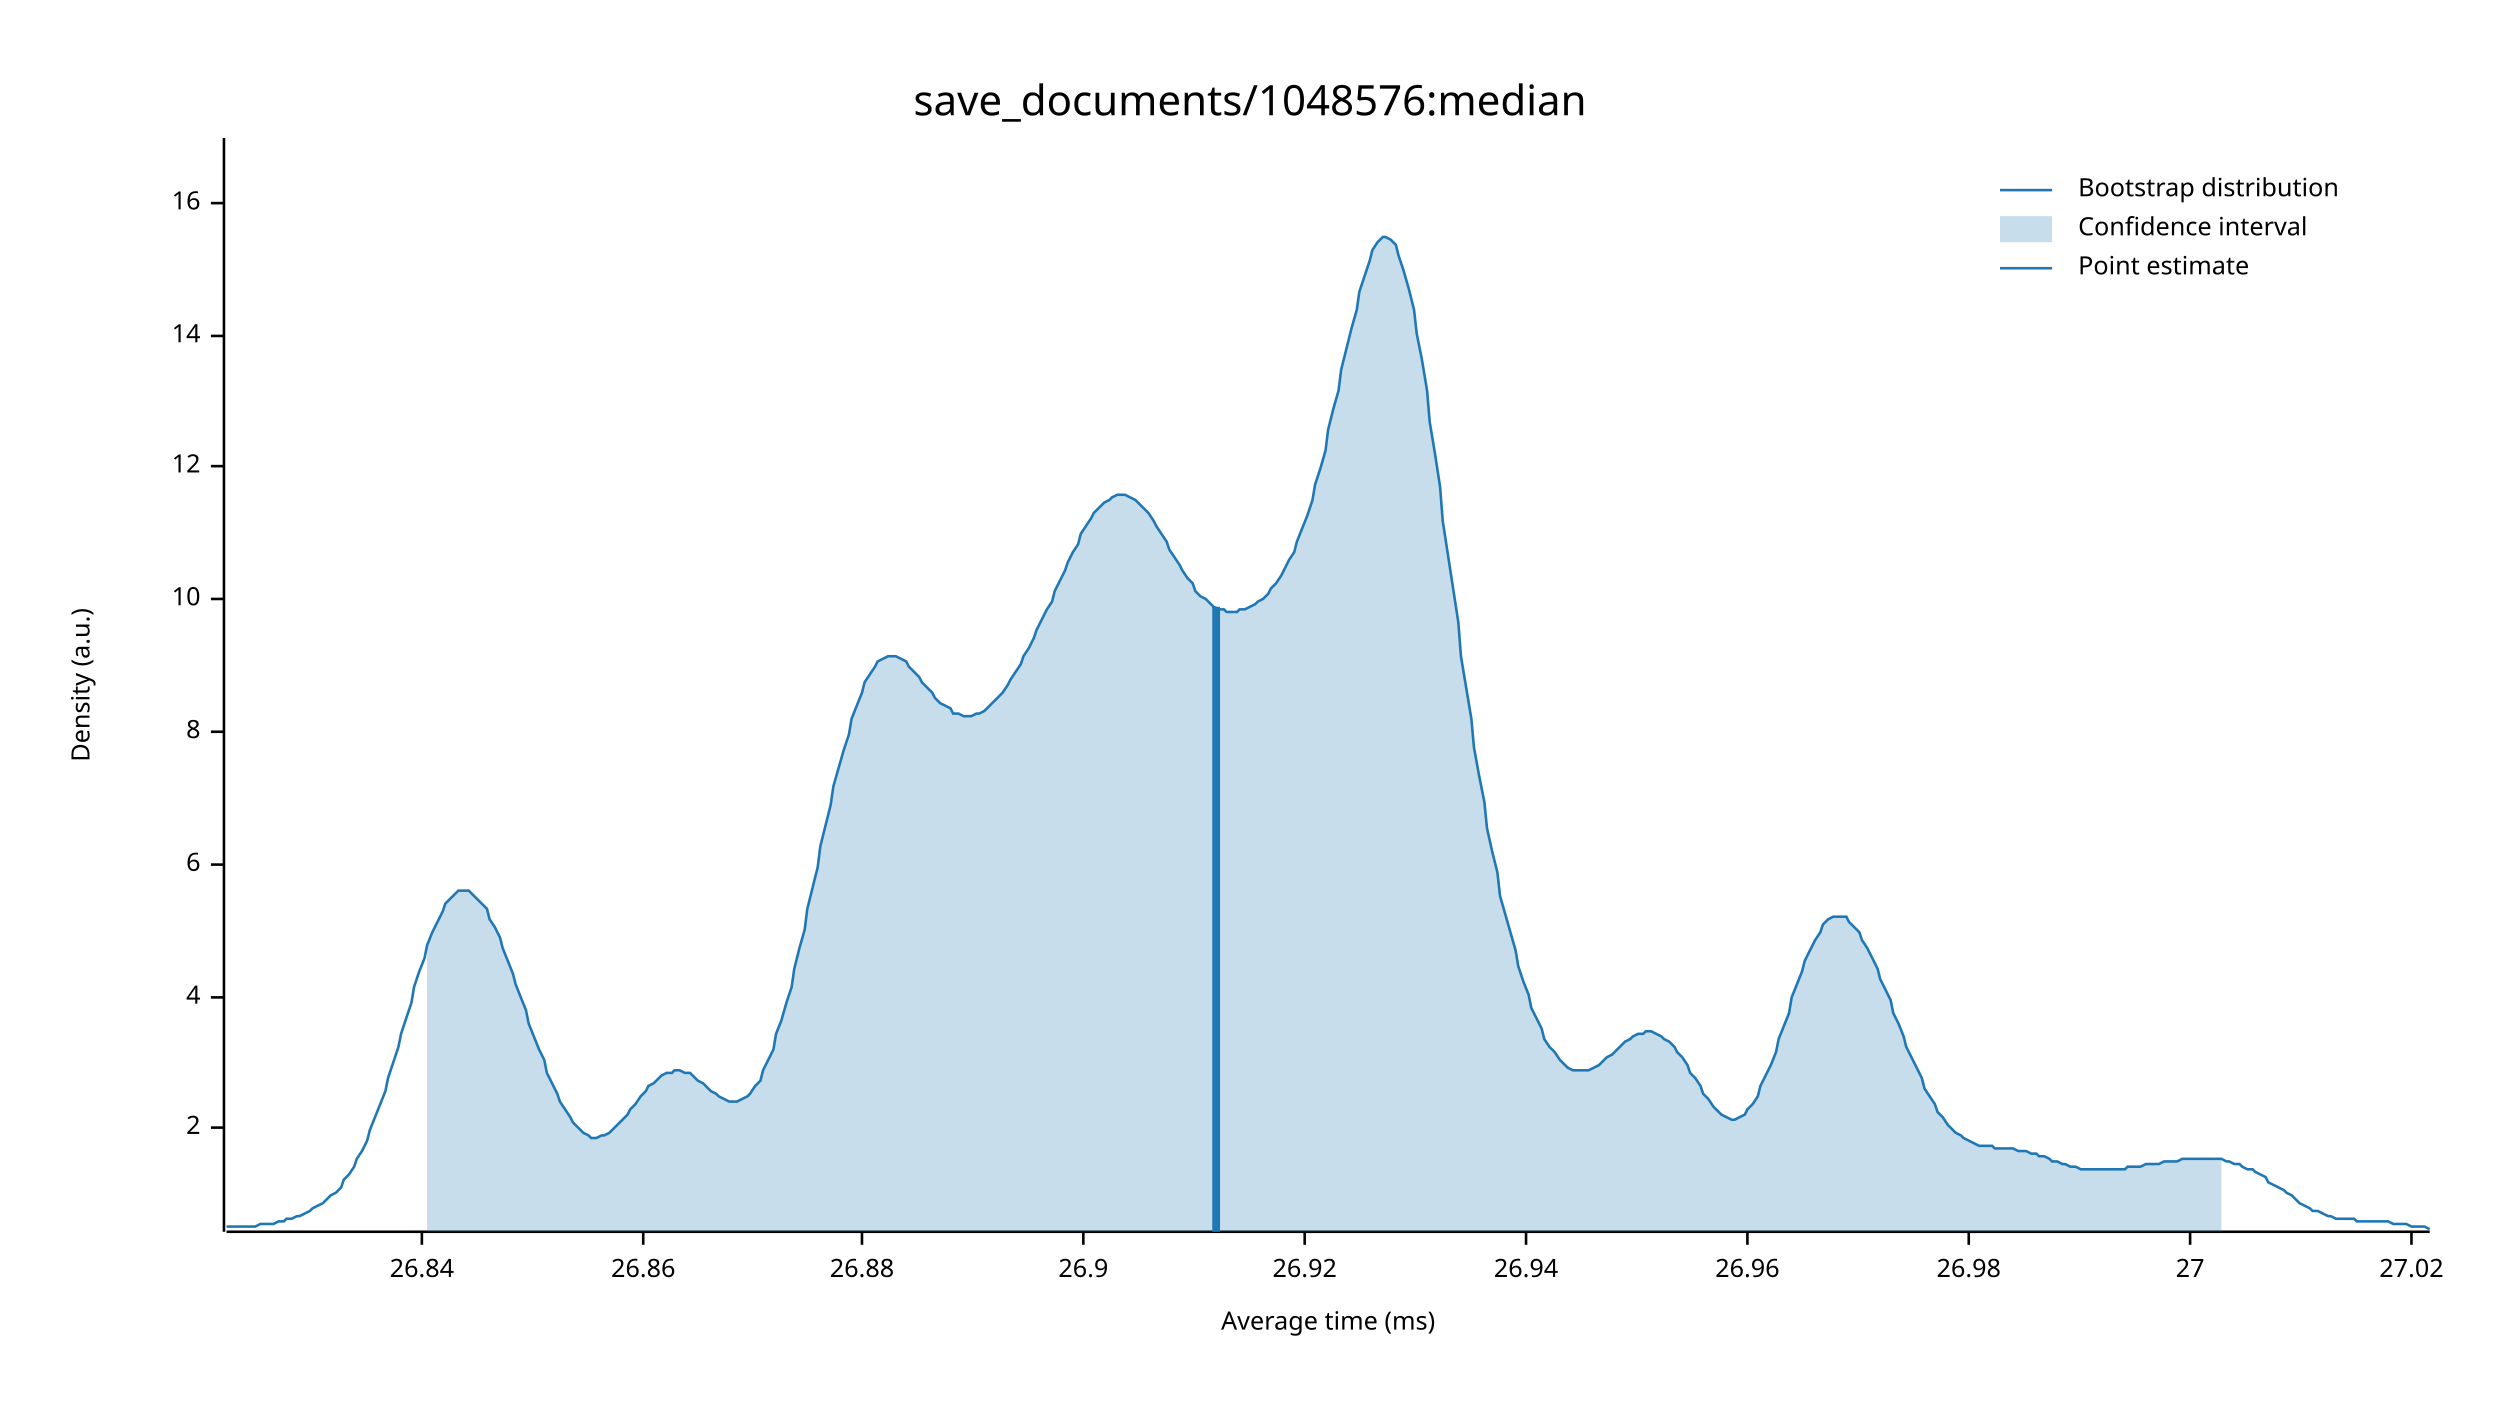
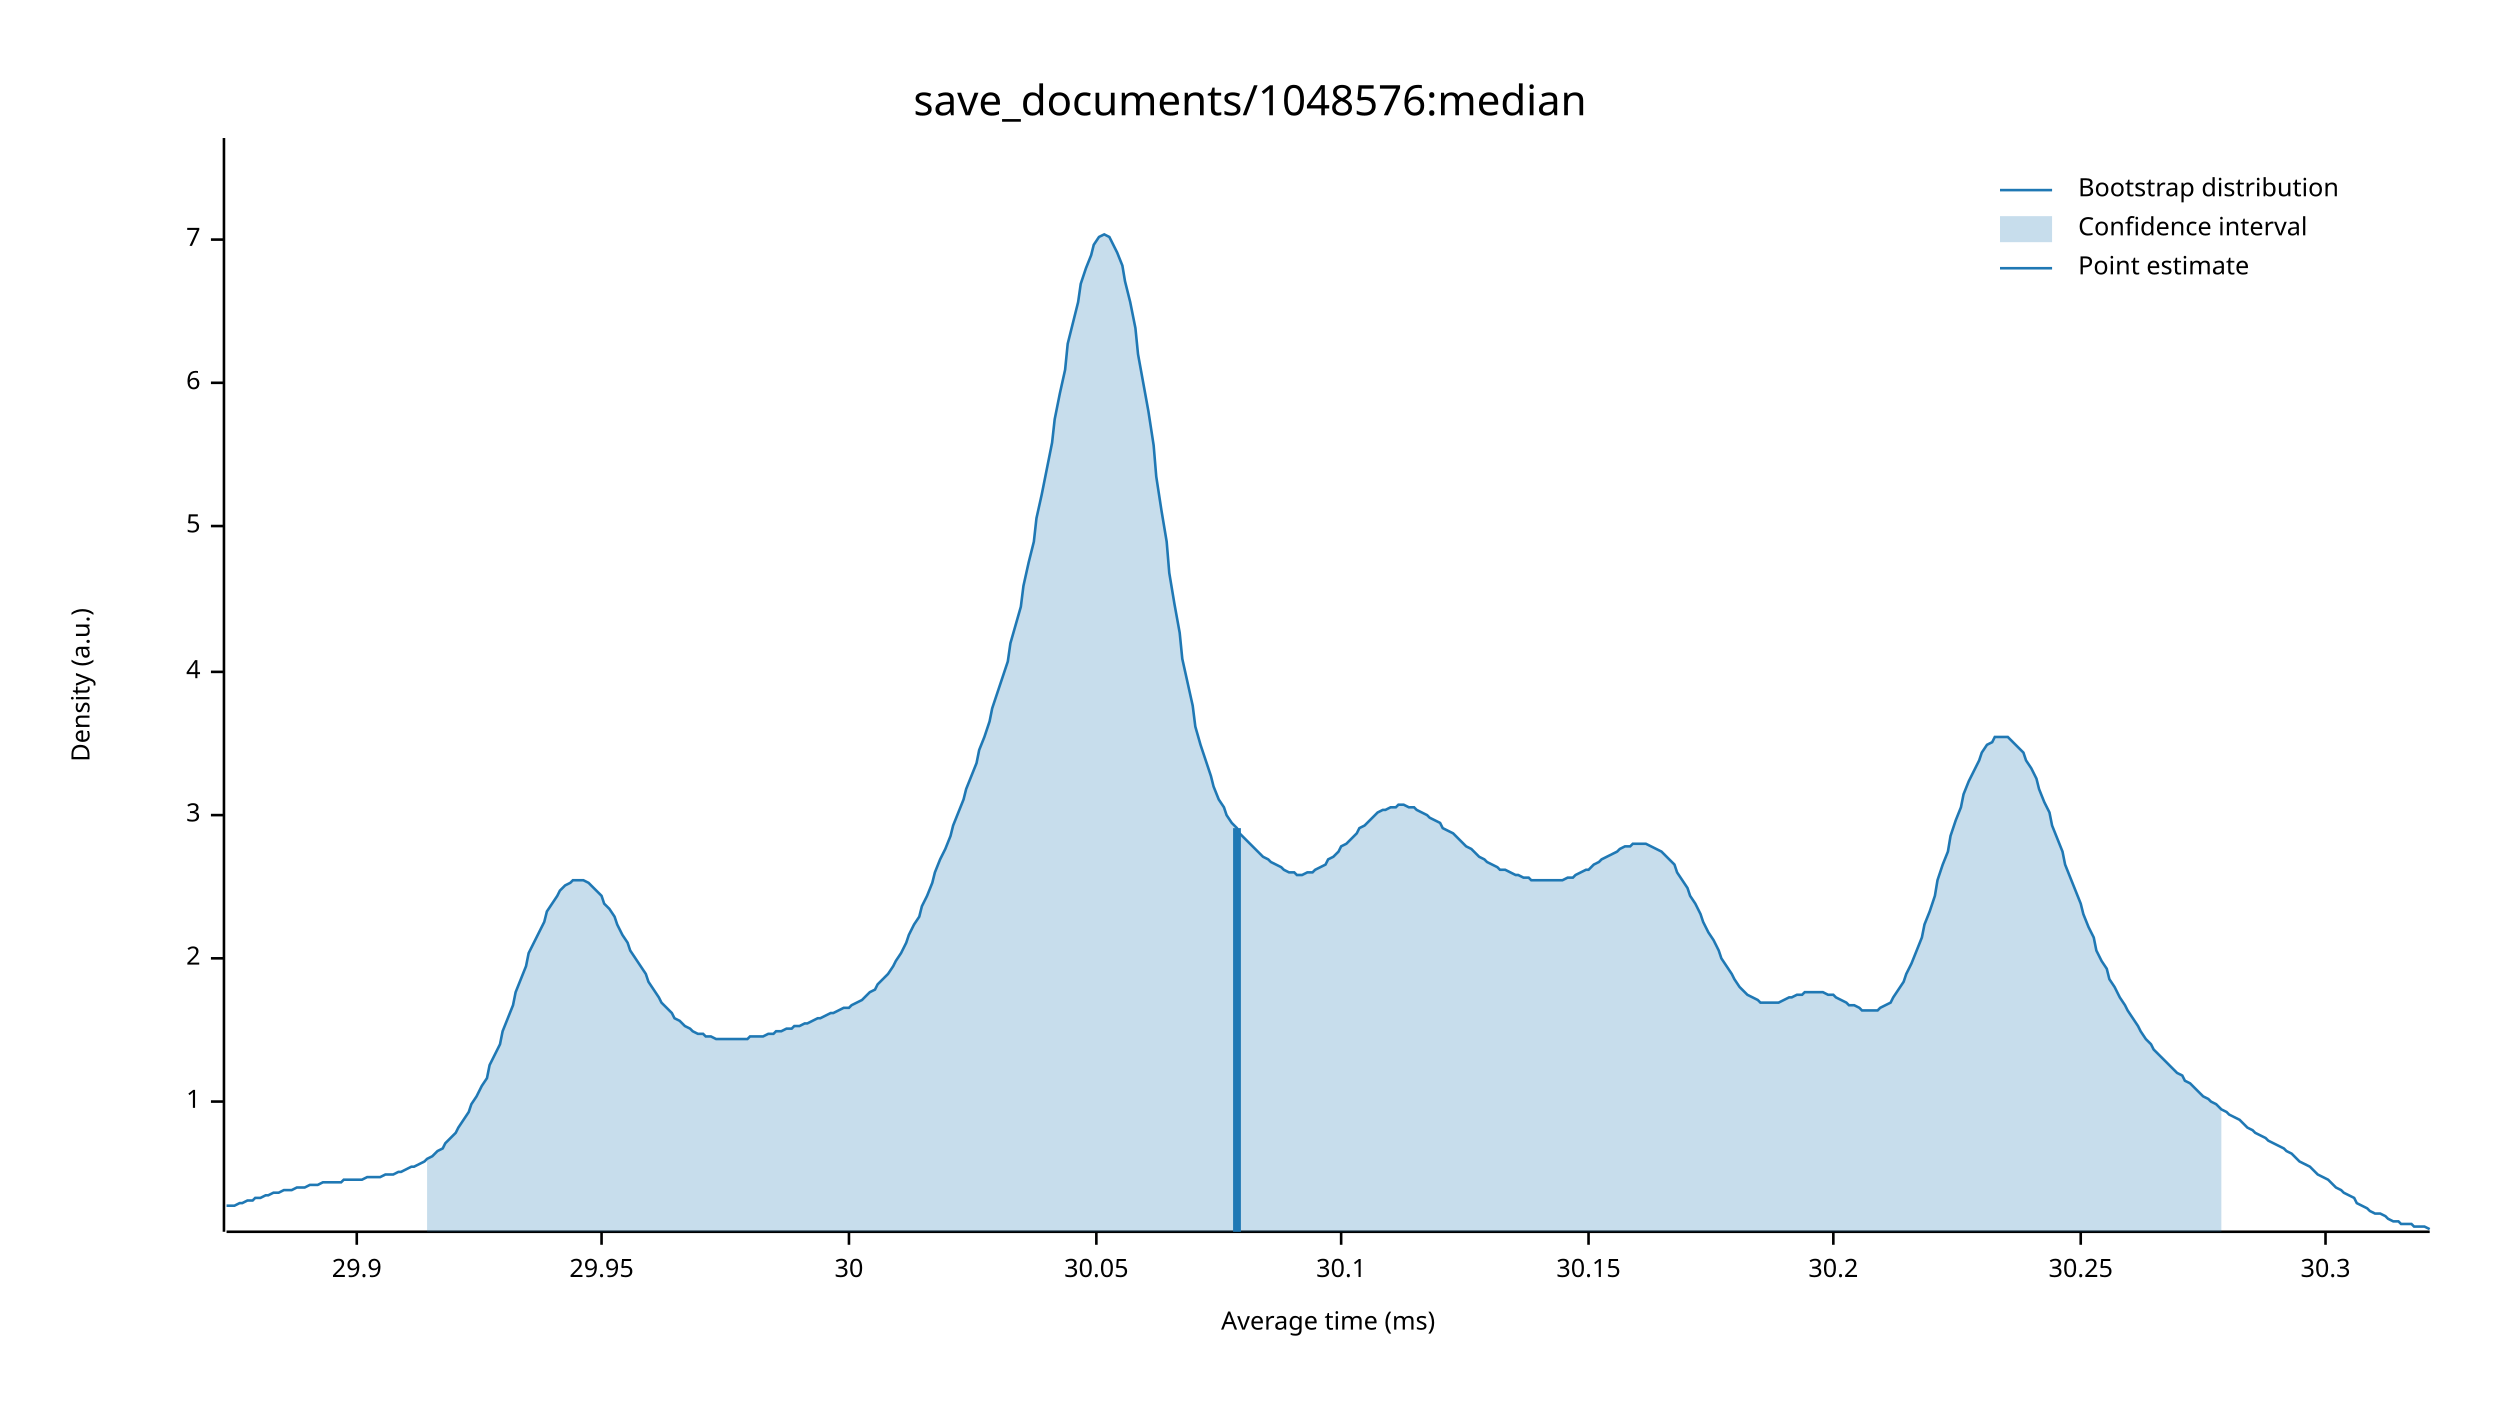
<svg xmlns="http://www.w3.org/2000/svg" width="960" height="540" viewBox="0 0 960 540">
  <text x="480" y="32" dy="0.76em" text-anchor="middle" font-family="sans-serif" font-size="16.129" opacity="1" fill="#000000">
save_documents/1048576:median
</text>
  <text x="27" y="263" dy="0.76em" text-anchor="middle" font-family="sans-serif" font-size="9.677" opacity="1" fill="#000000" transform="rotate(270, 27, 263)">
Density (a.u.)
</text>
  <text x="510" y="513" dy="-0.5ex" text-anchor="middle" font-family="sans-serif" font-size="9.677" opacity="1" fill="#000000">
Average time (ms)
</text>
  <polyline fill="none" opacity="1" stroke="#000000" stroke-width="1" points="86,53 86,473 " />
-   <text x="77" y="433" dy="0.5ex" text-anchor="end" font-family="sans-serif" font-size="9.677" opacity="1" fill="#000000">
+   <text x="77" y="423" dy="0.5ex" text-anchor="end" font-family="sans-serif" font-size="9.677" opacity="1" fill="#000000">
+ 1
+ </text>
+   <polyline fill="none" opacity="1" stroke="#000000" stroke-width="1" points="81,423 86,423 " />
+   <text x="77" y="368" dy="0.5ex" text-anchor="end" font-family="sans-serif" font-size="9.677" opacity="1" fill="#000000">
2
</text>
-   <polyline fill="none" opacity="1" stroke="#000000" stroke-width="1" points="81,433 86,433 " />
-   <text x="77" y="383" dy="0.5ex" text-anchor="end" font-family="sans-serif" font-size="9.677" opacity="1" fill="#000000">
+   <polyline fill="none" opacity="1" stroke="#000000" stroke-width="1" points="81,368 86,368 " />
+   <text x="77" y="313" dy="0.5ex" text-anchor="end" font-family="sans-serif" font-size="9.677" opacity="1" fill="#000000">
+ 3
+ </text>
+   <polyline fill="none" opacity="1" stroke="#000000" stroke-width="1" points="81,313 86,313 " />
+   <text x="77" y="258" dy="0.5ex" text-anchor="end" font-family="sans-serif" font-size="9.677" opacity="1" fill="#000000">
4
</text>
-   <polyline fill="none" opacity="1" stroke="#000000" stroke-width="1" points="81,383 86,383 " />
-   <text x="77" y="332" dy="0.5ex" text-anchor="end" font-family="sans-serif" font-size="9.677" opacity="1" fill="#000000">
+   <polyline fill="none" opacity="1" stroke="#000000" stroke-width="1" points="81,258 86,258 " />
+   <text x="77" y="202" dy="0.5ex" text-anchor="end" font-family="sans-serif" font-size="9.677" opacity="1" fill="#000000">
+ 5
+ </text>
+   <polyline fill="none" opacity="1" stroke="#000000" stroke-width="1" points="81,202 86,202 " />
+   <text x="77" y="147" dy="0.5ex" text-anchor="end" font-family="sans-serif" font-size="9.677" opacity="1" fill="#000000">
6
</text>
-   <polyline fill="none" opacity="1" stroke="#000000" stroke-width="1" points="81,332 86,332 " />
-   <text x="77" y="281" dy="0.5ex" text-anchor="end" font-family="sans-serif" font-size="9.677" opacity="1" fill="#000000">
- 8
+   <polyline fill="none" opacity="1" stroke="#000000" stroke-width="1" points="81,147 86,147 " />
+   <text x="77" y="92" dy="0.5ex" text-anchor="end" font-family="sans-serif" font-size="9.677" opacity="1" fill="#000000">
+ 7
</text>
-   <polyline fill="none" opacity="1" stroke="#000000" stroke-width="1" points="81,281 86,281 " />
-   <text x="77" y="230" dy="0.5ex" text-anchor="end" font-family="sans-serif" font-size="9.677" opacity="1" fill="#000000">
- 10
+   <polyline fill="none" opacity="1" stroke="#000000" stroke-width="1" points="81,92 86,92 " />
+   <polyline fill="none" opacity="1" stroke="#000000" stroke-width="1" points="87,473 933,473 " />
+   <text x="137" y="483" dy="0.76em" text-anchor="middle" font-family="sans-serif" font-size="9.677" opacity="1" fill="#000000">
+ 29.9
</text>
-   <polyline fill="none" opacity="1" stroke="#000000" stroke-width="1" points="81,230 86,230 " />
-   <text x="77" y="179" dy="0.5ex" text-anchor="end" font-family="sans-serif" font-size="9.677" opacity="1" fill="#000000">
- 12
+   <polyline fill="none" opacity="1" stroke="#000000" stroke-width="1" points="137,473 137,478 " />
+   <text x="231" y="483" dy="0.76em" text-anchor="middle" font-family="sans-serif" font-size="9.677" opacity="1" fill="#000000">
+ 29.95
</text>
-   <polyline fill="none" opacity="1" stroke="#000000" stroke-width="1" points="81,179 86,179 " />
-   <text x="77" y="129" dy="0.5ex" text-anchor="end" font-family="sans-serif" font-size="9.677" opacity="1" fill="#000000">
- 14
+   <polyline fill="none" opacity="1" stroke="#000000" stroke-width="1" points="231,473 231,478 " />
+   <text x="326" y="483" dy="0.76em" text-anchor="middle" font-family="sans-serif" font-size="9.677" opacity="1" fill="#000000">
+ 30
</text>
-   <polyline fill="none" opacity="1" stroke="#000000" stroke-width="1" points="81,129 86,129 " />
-   <text x="77" y="78" dy="0.5ex" text-anchor="end" font-family="sans-serif" font-size="9.677" opacity="1" fill="#000000">
- 16
+   <polyline fill="none" opacity="1" stroke="#000000" stroke-width="1" points="326,473 326,478 " />
+   <text x="421" y="483" dy="0.76em" text-anchor="middle" font-family="sans-serif" font-size="9.677" opacity="1" fill="#000000">
+ 30.05
</text>
-   <polyline fill="none" opacity="1" stroke="#000000" stroke-width="1" points="81,78 86,78 " />
-   <polyline fill="none" opacity="1" stroke="#000000" stroke-width="1" points="87,473 933,473 " />
-   <text x="162" y="483" dy="0.76em" text-anchor="middle" font-family="sans-serif" font-size="9.677" opacity="1" fill="#000000">
- 26.84
+   <polyline fill="none" opacity="1" stroke="#000000" stroke-width="1" points="421,473 421,478 " />
+   <text x="515" y="483" dy="0.76em" text-anchor="middle" font-family="sans-serif" font-size="9.677" opacity="1" fill="#000000">
+ 30.1
</text>
-   <polyline fill="none" opacity="1" stroke="#000000" stroke-width="1" points="162,473 162,478 " />
-   <text x="247" y="483" dy="0.76em" text-anchor="middle" font-family="sans-serif" font-size="9.677" opacity="1" fill="#000000">
- 26.86
+   <polyline fill="none" opacity="1" stroke="#000000" stroke-width="1" points="515,473 515,478 " />
+   <text x="610" y="483" dy="0.76em" text-anchor="middle" font-family="sans-serif" font-size="9.677" opacity="1" fill="#000000">
+ 30.15
</text>
-   <polyline fill="none" opacity="1" stroke="#000000" stroke-width="1" points="247,473 247,478 " />
-   <text x="331" y="483" dy="0.76em" text-anchor="middle" font-family="sans-serif" font-size="9.677" opacity="1" fill="#000000">
- 26.88
+   <polyline fill="none" opacity="1" stroke="#000000" stroke-width="1" points="610,473 610,478 " />
+   <text x="704" y="483" dy="0.76em" text-anchor="middle" font-family="sans-serif" font-size="9.677" opacity="1" fill="#000000">
+ 30.2
</text>
-   <polyline fill="none" opacity="1" stroke="#000000" stroke-width="1" points="331,473 331,478 " />
-   <text x="416" y="483" dy="0.76em" text-anchor="middle" font-family="sans-serif" font-size="9.677" opacity="1" fill="#000000">
- 26.9
+   <polyline fill="none" opacity="1" stroke="#000000" stroke-width="1" points="704,473 704,478 " />
+   <text x="799" y="483" dy="0.76em" text-anchor="middle" font-family="sans-serif" font-size="9.677" opacity="1" fill="#000000">
+ 30.25
</text>
-   <polyline fill="none" opacity="1" stroke="#000000" stroke-width="1" points="416,473 416,478 " />
-   <text x="501" y="483" dy="0.76em" text-anchor="middle" font-family="sans-serif" font-size="9.677" opacity="1" fill="#000000">
- 26.92
+   <polyline fill="none" opacity="1" stroke="#000000" stroke-width="1" points="799,473 799,478 " />
+   <text x="893" y="483" dy="0.76em" text-anchor="middle" font-family="sans-serif" font-size="9.677" opacity="1" fill="#000000">
+ 30.3
</text>
-   <polyline fill="none" opacity="1" stroke="#000000" stroke-width="1" points="501,473 501,478 " />
-   <text x="586" y="483" dy="0.76em" text-anchor="middle" font-family="sans-serif" font-size="9.677" opacity="1" fill="#000000">
- 26.94
- </text>
-   <polyline fill="none" opacity="1" stroke="#000000" stroke-width="1" points="586,473 586,478 " />
-   <text x="671" y="483" dy="0.76em" text-anchor="middle" font-family="sans-serif" font-size="9.677" opacity="1" fill="#000000">
- 26.96
- </text>
-   <polyline fill="none" opacity="1" stroke="#000000" stroke-width="1" points="671,473 671,478 " />
-   <text x="756" y="483" dy="0.76em" text-anchor="middle" font-family="sans-serif" font-size="9.677" opacity="1" fill="#000000">
- 26.98
- </text>
-   <polyline fill="none" opacity="1" stroke="#000000" stroke-width="1" points="756,473 756,478 " />
-   <text x="841" y="483" dy="0.76em" text-anchor="middle" font-family="sans-serif" font-size="9.677" opacity="1" fill="#000000">
- 27
- </text>
-   <polyline fill="none" opacity="1" stroke="#000000" stroke-width="1" points="841,473 841,478 " />
-   <text x="926" y="483" dy="0.76em" text-anchor="middle" font-family="sans-serif" font-size="9.677" opacity="1" fill="#000000">
- 27.02
- </text>
-   <polyline fill="none" opacity="1" stroke="#000000" stroke-width="1" points="926,473 926,478 " />
-   <polyline fill="none" opacity="1" stroke="#1F78B4" stroke-width="1" points="87,471 88,471 90,471 92,471 93,471 95,471 97,471 98,471 100,470 102,470 103,470 105,470 107,469 109,469 110,468 112,468 114,467 115,467 117,466 119,465 120,464 122,463 124,462 125,461 127,459 129,458 131,456 132,453 134,451 136,448 137,445 139,442 141,438 142,434 144,429 146,424 148,419 149,414 151,408 153,402 154,397 156,391 158,385 159,379 161,373 163,368 164,363 166,358 168,354 170,350 171,347 173,345 175,343 176,342 178,342 180,342 181,343 183,345 185,347 187,349 188,353 190,356 192,360 193,364 195,369 197,374 198,378 200,383 202,388 203,393 205,398 207,403 209,407 210,412 212,416 214,420 215,423 217,426 219,429 220,431 222,433 224,435 226,436 227,437 229,437 231,436 232,436 234,435 236,433 237,432 239,430 241,428 242,426 244,424 246,421 248,419 249,417 251,416 253,414 254,413 256,412 258,412 259,411 261,411 263,412 265,412 266,413 268,415 270,416 271,417 273,419 275,420 276,421 278,422 280,423 281,423 283,423 285,422 287,421 288,420 290,417 292,415 293,411 295,407 297,403 298,397 300,392 302,385 304,379 305,372 307,364 309,357 310,349 312,341 314,333 315,325 317,317 319,309 320,302 322,295 324,288 326,282 327,276 329,271 331,266 332,262 334,259 336,256 337,254 339,253 341,252 343,252 344,252 346,253 348,254 349,256 351,258 353,260 354,262 356,264 358,266 359,268 361,270 363,271 365,272 366,274 368,274 370,275 371,275 373,275 375,274 376,274 378,273 380,271 381,270 383,268 385,266 387,263 388,261 390,258 392,255 393,252 395,249 397,245 398,242 400,238 402,234 404,231 405,227 407,223 409,219 410,216 412,212 414,209 415,205 417,202 419,199 420,197 422,195 424,193 426,192 427,191 429,190 431,190 432,190 434,191 436,192 437,193 439,195 441,197 443,200 444,202 446,205 448,208 449,211 451,214 453,217 454,219 456,222 458,224 459,227 461,229 463,230 465,232 466,233 468,234 470,234 471,235 473,235 475,235 476,234 478,234 480,233 482,232 483,231 485,230 487,228 488,226 490,224 492,221 493,219 495,215 497,212 498,208 500,203 502,198 504,192 505,186 507,180 509,173 510,165 512,157 514,150 515,142 517,134 519,126 521,119 522,112 524,106 526,100 527,96 529,93 531,91 532,91 534,92 536,94 537,98 539,104 541,111 543,119 544,128 546,138 548,150 549,162 551,174 553,187 554,200 556,213 558,226 560,239 561,252 563,264 565,276 566,287 568,298 570,308 571,318 573,327 575,335 576,344 578,351 580,358 582,365 583,371 585,377 587,382 588,387 590,391 592,395 593,399 595,402 597,404 599,407 600,408 602,410 604,411 605,411 607,411 609,411 610,411 612,410 614,409 615,408 617,406 619,405 621,403 622,402 624,400 626,399 627,398 629,397 631,397 632,396 634,396 636,397 638,398 639,399 641,400 643,402 644,404 646,406 648,409 649,412 651,414 653,417 654,420 656,422 658,425 660,427 661,428 663,429 665,430 666,430 668,429 670,428 671,426 673,424 675,421 676,417 678,413 680,409 682,404 683,399 685,394 687,389 688,383 690,378 692,373 693,369 695,365 697,361 699,358 700,355 702,353 704,352 705,352 707,352 709,352 710,354 712,356 714,358 715,361 717,364 719,368 721,372 722,376 724,380 726,384 727,389 729,393 731,398 732,402 734,406 736,410 738,414 739,418 741,421 743,424 744,427 746,429 748,432 749,433 751,435 753,436 754,437 756,438 758,439 760,440 761,440 763,440 765,440 766,441 768,441 770,441 771,441 773,441 775,442 777,442 778,442 780,443 782,443 783,444 785,444 787,445 788,446 790,446 792,447 793,447 795,448 797,448 799,449 800,449 802,449 804,449 805,449 807,449 809,449 810,449 812,449 814,449 816,449 817,448 819,448 821,448 822,448 824,447 826,447 827,447 829,447 831,446 832,446 834,446 836,446 838,445 839,445 841,445 843,445 844,445 846,445 848,445 849,445 851,445 853,445 855,446 856,446 858,447 860,447 861,448 863,449 865,449 866,450 868,451 870,452 871,454 873,455 875,456 877,457 878,458 880,459 882,461 883,462 885,463 887,464 888,465 890,465 892,466 894,467 895,467 897,468 899,468 900,468 902,468 904,468 905,469 907,469 909,469 910,469 912,469 914,469 916,469 917,469 919,470 921,470 922,470 924,470 926,471 927,471 929,471 931,471 933,472 " />
-   <polygon opacity="0.25" fill="#1F78B4" points="164,363 166,358 168,354 170,350 171,347 173,345 175,343 176,342 178,342 180,342 181,343 183,345 185,347 187,349 188,353 190,356 192,360 193,364 195,369 197,374 198,378 200,383 202,388 203,393 205,398 207,403 209,407 210,412 212,416 214,420 215,423 217,426 219,429 220,431 222,433 224,435 226,436 227,437 229,437 231,436 232,436 234,435 236,433 237,432 239,430 241,428 242,426 244,424 246,421 248,419 249,417 251,416 253,414 254,413 256,412 258,412 259,411 261,411 263,412 265,412 266,413 268,415 270,416 271,417 273,419 275,420 276,421 278,422 280,423 281,423 283,423 285,422 287,421 288,420 290,417 292,415 293,411 295,407 297,403 298,397 300,392 302,385 304,379 305,372 307,364 309,357 310,349 312,341 314,333 315,325 317,317 319,309 320,302 322,295 324,288 326,282 327,276 329,271 331,266 332,262 334,259 336,256 337,254 339,253 341,252 343,252 344,252 346,253 348,254 349,256 351,258 353,260 354,262 356,264 358,266 359,268 361,270 363,271 365,272 366,274 368,274 370,275 371,275 373,275 375,274 376,274 378,273 380,271 381,270 383,268 385,266 387,263 388,261 390,258 392,255 393,252 395,249 397,245 398,242 400,238 402,234 404,231 405,227 407,223 409,219 410,216 412,212 414,209 415,205 417,202 419,199 420,197 422,195 424,193 426,192 427,191 429,190 431,190 432,190 434,191 436,192 437,193 439,195 441,197 443,200 444,202 446,205 448,208 449,211 451,214 453,217 454,219 456,222 458,224 459,227 461,229 463,230 465,232 466,233 468,234 470,234 471,235 473,235 475,235 476,234 478,234 480,233 482,232 483,231 485,230 487,228 488,226 490,224 492,221 493,219 495,215 497,212 498,208 500,203 502,198 504,192 505,186 507,180 509,173 510,165 512,157 514,150 515,142 517,134 519,126 521,119 522,112 524,106 526,100 527,96 529,93 531,91 532,91 534,92 536,94 537,98 539,104 541,111 543,119 544,128 546,138 548,150 549,162 551,174 553,187 554,200 556,213 558,226 560,239 561,252 563,264 565,276 566,287 568,298 570,308 571,318 573,327 575,335 576,344 578,351 580,358 582,365 583,371 585,377 587,382 588,387 590,391 592,395 593,399 595,402 597,404 599,407 600,408 602,410 604,411 605,411 607,411 609,411 610,411 612,410 614,409 615,408 617,406 619,405 621,403 622,402 624,400 626,399 627,398 629,397 631,397 632,396 634,396 636,397 638,398 639,399 641,400 643,402 644,404 646,406 648,409 649,412 651,414 653,417 654,420 656,422 658,425 660,427 661,428 663,429 665,430 666,430 668,429 670,428 671,426 673,424 675,421 676,417 678,413 680,409 682,404 683,399 685,394 687,389 688,383 690,378 692,373 693,369 695,365 697,361 699,358 700,355 702,353 704,352 705,352 707,352 709,352 710,354 712,356 714,358 715,361 717,364 719,368 721,372 722,376 724,380 726,384 727,389 729,393 731,398 732,402 734,406 736,410 738,414 739,418 741,421 743,424 744,427 746,429 748,432 749,433 751,435 753,436 754,437 756,438 758,439 760,440 761,440 763,440 765,440 766,441 768,441 770,441 771,441 773,441 775,442 777,442 778,442 780,443 782,443 783,444 785,444 787,445 788,446 790,446 792,447 793,447 795,448 797,448 799,449 800,449 802,449 804,449 805,449 807,449 809,449 810,449 812,449 814,449 816,449 817,448 819,448 821,448 822,448 824,447 826,447 827,447 829,447 831,446 832,446 834,446 836,446 838,445 839,445 841,445 843,445 844,445 846,445 848,445 849,445 851,445 853,445 853,473 164,473 " />
-   <polyline fill="none" opacity="1" stroke="#1F78B4" stroke-width="3" points="467,473 467,233 " />
+   <polyline fill="none" opacity="1" stroke="#000000" stroke-width="1" points="893,473 893,478 " />
+   <polyline fill="none" opacity="1" stroke="#1F78B4" stroke-width="1" points="87,463 88,463 90,463 92,462 93,462 95,461 97,461 98,460 100,460 102,459 103,459 105,458 107,458 109,457 110,457 112,457 114,456 115,456 117,456 119,455 120,455 122,455 124,454 125,454 127,454 129,454 131,454 132,453 134,453 136,453 137,453 139,453 141,452 142,452 144,452 146,452 148,451 149,451 151,451 153,450 154,450 156,449 158,448 159,448 161,447 163,446 164,445 166,444 168,442 170,441 171,439 173,437 175,435 176,433 178,430 180,427 181,424 183,421 185,417 187,414 188,409 190,405 192,401 193,396 195,391 197,386 198,381 200,376 202,371 203,366 205,362 207,358 209,354 210,350 212,347 214,344 215,342 217,340 219,339 220,338 222,338 224,338 226,339 227,340 229,342 231,344 232,347 234,349 236,352 237,355 239,359 241,362 242,365 244,368 246,371 248,374 249,377 251,380 253,383 254,385 256,387 258,389 259,391 261,392 263,394 265,395 266,396 268,397 270,397 271,398 273,398 275,399 276,399 278,399 280,399 281,399 283,399 285,399 287,399 288,398 290,398 292,398 293,398 295,397 297,397 298,396 300,396 302,395 304,395 305,394 307,394 309,393 310,393 312,392 314,391 315,391 317,390 319,389 320,389 322,388 324,387 326,387 327,386 329,385 331,384 332,383 334,381 336,380 337,378 339,376 341,374 343,371 344,369 346,366 348,362 349,359 351,355 353,352 354,348 356,344 358,339 359,335 361,330 363,326 365,321 366,317 368,312 370,307 371,303 373,298 375,293 376,288 378,283 380,277 381,272 383,266 385,260 387,254 388,247 390,240 392,233 393,225 395,216 397,208 398,199 400,190 402,180 404,170 405,161 407,151 409,142 410,132 412,124 414,116 415,109 417,103 419,98 420,94 422,91 424,90 426,91 427,93 429,97 431,102 432,108 434,116 436,126 437,136 439,147 441,158 443,171 444,183 446,196 448,208 449,220 451,232 453,243 454,253 456,262 458,271 459,279 461,286 463,292 465,298 466,302 468,307 470,310 471,313 473,316 475,318 476,320 478,322 480,324 482,326 483,327 485,329 487,330 488,331 490,332 492,333 493,334 495,335 497,335 498,336 500,336 502,335 504,335 505,334 507,333 509,332 510,330 512,329 514,327 515,325 517,324 519,322 521,320 522,318 524,317 526,315 527,314 529,312 531,311 532,311 534,310 536,310 537,309 539,309 541,310 543,310 544,311 546,312 548,313 549,314 551,315 553,316 554,318 556,319 558,320 560,322 561,323 563,325 565,326 566,327 568,329 570,330 571,331 573,332 575,333 576,334 578,334 580,335 582,336 583,336 585,337 587,337 588,338 590,338 592,338 593,338 595,338 597,338 599,338 600,338 602,337 604,337 605,336 607,335 609,334 610,334 612,332 614,331 615,330 617,329 619,328 621,327 622,326 624,325 626,325 627,324 629,324 631,324 632,324 634,325 636,326 638,327 639,328 641,330 643,332 644,335 646,338 648,341 649,344 651,347 653,351 654,354 656,358 658,361 660,365 661,368 663,371 665,374 666,376 668,379 670,381 671,382 673,383 675,384 676,385 678,385 680,385 682,385 683,385 685,384 687,383 688,383 690,382 692,382 693,381 695,381 697,381 699,381 700,381 702,382 704,382 705,383 707,384 709,385 710,386 712,386 714,387 715,388 717,388 719,388 721,388 722,387 724,386 726,385 727,383 729,380 731,377 732,374 734,370 736,365 738,360 739,355 741,350 743,344 744,338 746,332 748,327 749,321 751,315 753,310 754,305 756,300 758,296 760,292 761,289 763,286 765,285 766,283 768,283 770,283 771,283 773,285 775,287 777,289 778,292 780,295 782,299 783,303 785,308 787,312 788,317 790,322 792,327 793,332 795,337 797,342 799,347 800,351 802,356 804,360 805,365 807,369 809,372 810,376 812,379 814,383 816,386 817,388 819,391 821,394 822,396 824,399 826,401 827,403 829,405 831,407 832,408 834,410 836,412 838,413 839,415 841,416 843,418 844,419 846,421 848,422 849,423 851,424 853,426 855,427 856,428 858,429 860,430 861,431 863,433 865,434 866,435 868,436 870,437 871,438 873,439 875,440 877,441 878,442 880,443 882,445 883,446 885,447 887,448 888,449 890,451 892,452 894,453 895,454 897,456 899,457 900,458 902,459 904,460 905,462 907,463 909,464 910,465 912,466 914,466 916,467 917,468 919,469 921,469 922,470 924,470 926,470 927,471 929,471 931,471 933,472 " />
+   <polygon opacity="0.25" fill="#1F78B4" points="164,445 166,444 168,442 170,441 171,439 173,437 175,435 176,433 178,430 180,427 181,424 183,421 185,417 187,414 188,409 190,405 192,401 193,396 195,391 197,386 198,381 200,376 202,371 203,366 205,362 207,358 209,354 210,350 212,347 214,344 215,342 217,340 219,339 220,338 222,338 224,338 226,339 227,340 229,342 231,344 232,347 234,349 236,352 237,355 239,359 241,362 242,365 244,368 246,371 248,374 249,377 251,380 253,383 254,385 256,387 258,389 259,391 261,392 263,394 265,395 266,396 268,397 270,397 271,398 273,398 275,399 276,399 278,399 280,399 281,399 283,399 285,399 287,399 288,398 290,398 292,398 293,398 295,397 297,397 298,396 300,396 302,395 304,395 305,394 307,394 309,393 310,393 312,392 314,391 315,391 317,390 319,389 320,389 322,388 324,387 326,387 327,386 329,385 331,384 332,383 334,381 336,380 337,378 339,376 341,374 343,371 344,369 346,366 348,362 349,359 351,355 353,352 354,348 356,344 358,339 359,335 361,330 363,326 365,321 366,317 368,312 370,307 371,303 373,298 375,293 376,288 378,283 380,277 381,272 383,266 385,260 387,254 388,247 390,240 392,233 393,225 395,216 397,208 398,199 400,190 402,180 404,170 405,161 407,151 409,142 410,132 412,124 414,116 415,109 417,103 419,98 420,94 422,91 424,90 426,91 427,93 429,97 431,102 432,108 434,116 436,126 437,136 439,147 441,158 443,171 444,183 446,196 448,208 449,220 451,232 453,243 454,253 456,262 458,271 459,279 461,286 463,292 465,298 466,302 468,307 470,310 471,313 473,316 475,318 476,320 478,322 480,324 482,326 483,327 485,329 487,330 488,331 490,332 492,333 493,334 495,335 497,335 498,336 500,336 502,335 504,335 505,334 507,333 509,332 510,330 512,329 514,327 515,325 517,324 519,322 521,320 522,318 524,317 526,315 527,314 529,312 531,311 532,311 534,310 536,310 537,309 539,309 541,310 543,310 544,311 546,312 548,313 549,314 551,315 553,316 554,318 556,319 558,320 560,322 561,323 563,325 565,326 566,327 568,329 570,330 571,331 573,332 575,333 576,334 578,334 580,335 582,336 583,336 585,337 587,337 588,338 590,338 592,338 593,338 595,338 597,338 599,338 600,338 602,337 604,337 605,336 607,335 609,334 610,334 612,332 614,331 615,330 617,329 619,328 621,327 622,326 624,325 626,325 627,324 629,324 631,324 632,324 634,325 636,326 638,327 639,328 641,330 643,332 644,335 646,338 648,341 649,344 651,347 653,351 654,354 656,358 658,361 660,365 661,368 663,371 665,374 666,376 668,379 670,381 671,382 673,383 675,384 676,385 678,385 680,385 682,385 683,385 685,384 687,383 688,383 690,382 692,382 693,381 695,381 697,381 699,381 700,381 702,382 704,382 705,383 707,384 709,385 710,386 712,386 714,387 715,388 717,388 719,388 721,388 722,387 724,386 726,385 727,383 729,380 731,377 732,374 734,370 736,365 738,360 739,355 741,350 743,344 744,338 746,332 748,327 749,321 751,315 753,310 754,305 756,300 758,296 760,292 761,289 763,286 765,285 766,283 768,283 770,283 771,283 773,285 775,287 777,289 778,292 780,295 782,299 783,303 785,308 787,312 788,317 790,322 792,327 793,332 795,337 797,342 799,347 800,351 802,356 804,360 805,365 807,369 809,372 810,376 812,379 814,383 816,386 817,388 819,391 821,394 822,396 824,399 826,401 827,403 829,405 831,407 832,408 834,410 836,412 838,413 839,415 841,416 843,418 844,419 846,421 848,422 849,423 851,424 853,426 853,473 164,473 " />
+   <polyline fill="none" opacity="1" stroke="#1F78B4" stroke-width="3" points="475,473 475,318 " />
  <text x="798" y="68" dy="0.76em" text-anchor="start" font-family="sans-serif" font-size="9.677" opacity="1" fill="#000000">
Bootstrap distribution
</text>
  <text x="798" y="83" dy="0.76em" text-anchor="start" font-family="sans-serif" font-size="9.677" opacity="1" fill="#000000">
Confidence interval
</text>
  <text x="798" y="98" dy="0.76em" text-anchor="start" font-family="sans-serif" font-size="9.677" opacity="1" fill="#000000">
Point estimate
</text>
  <polyline fill="none" opacity="1" stroke="#1F78B4" stroke-width="1" points="768,73 788,73 " />
  <rect x="768" y="83" width="20" height="10" opacity="0.25" fill="#1F78B4" stroke="none" />
  <polyline fill="none" opacity="1" stroke="#1F78B4" stroke-width="1" points="768,103 788,103 " />
</svg>
